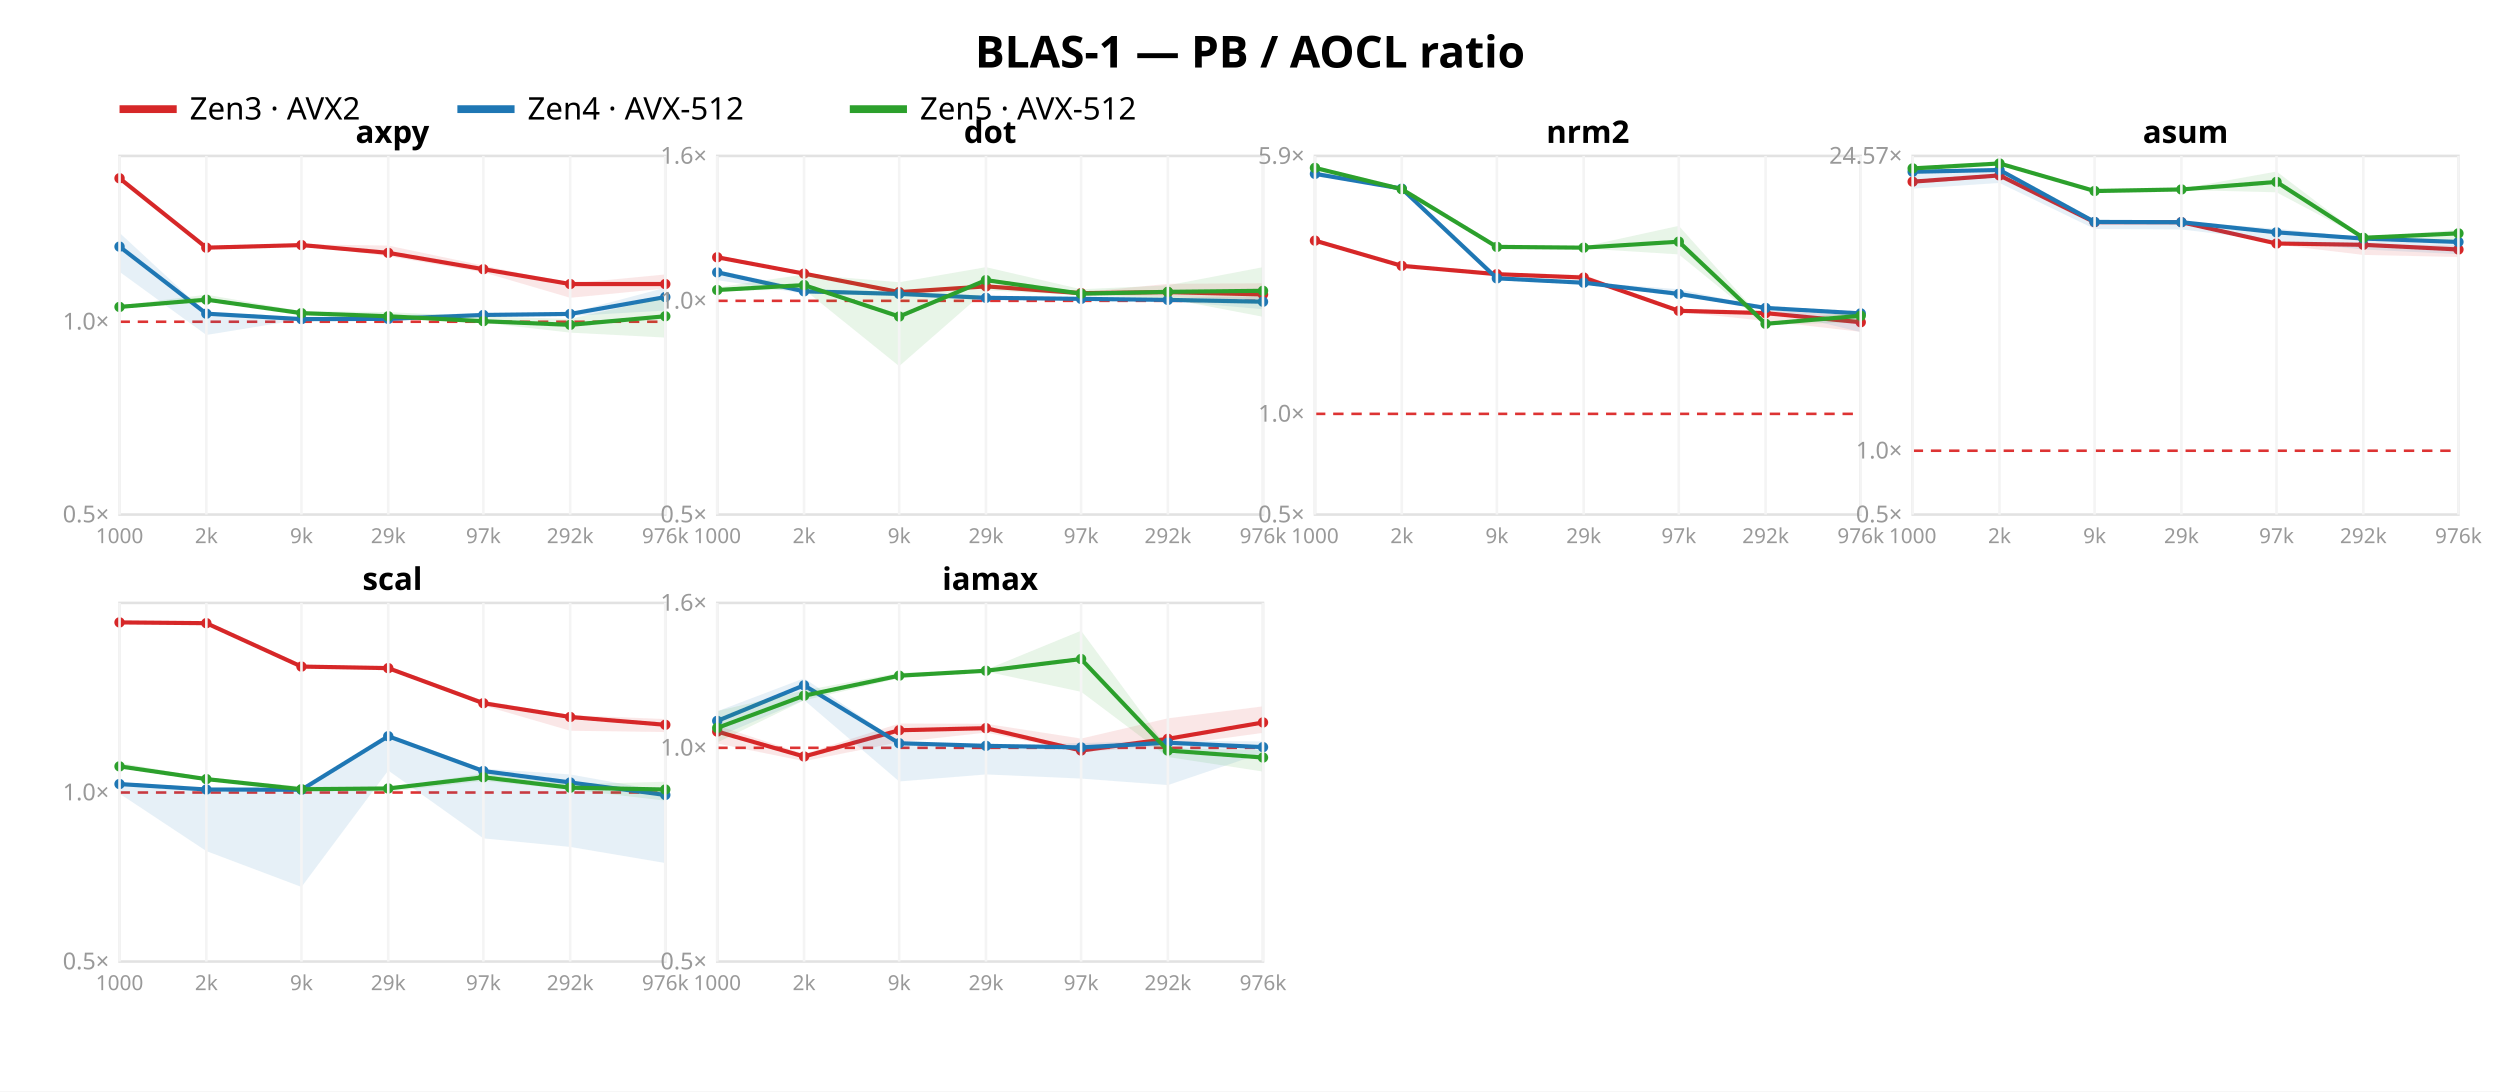
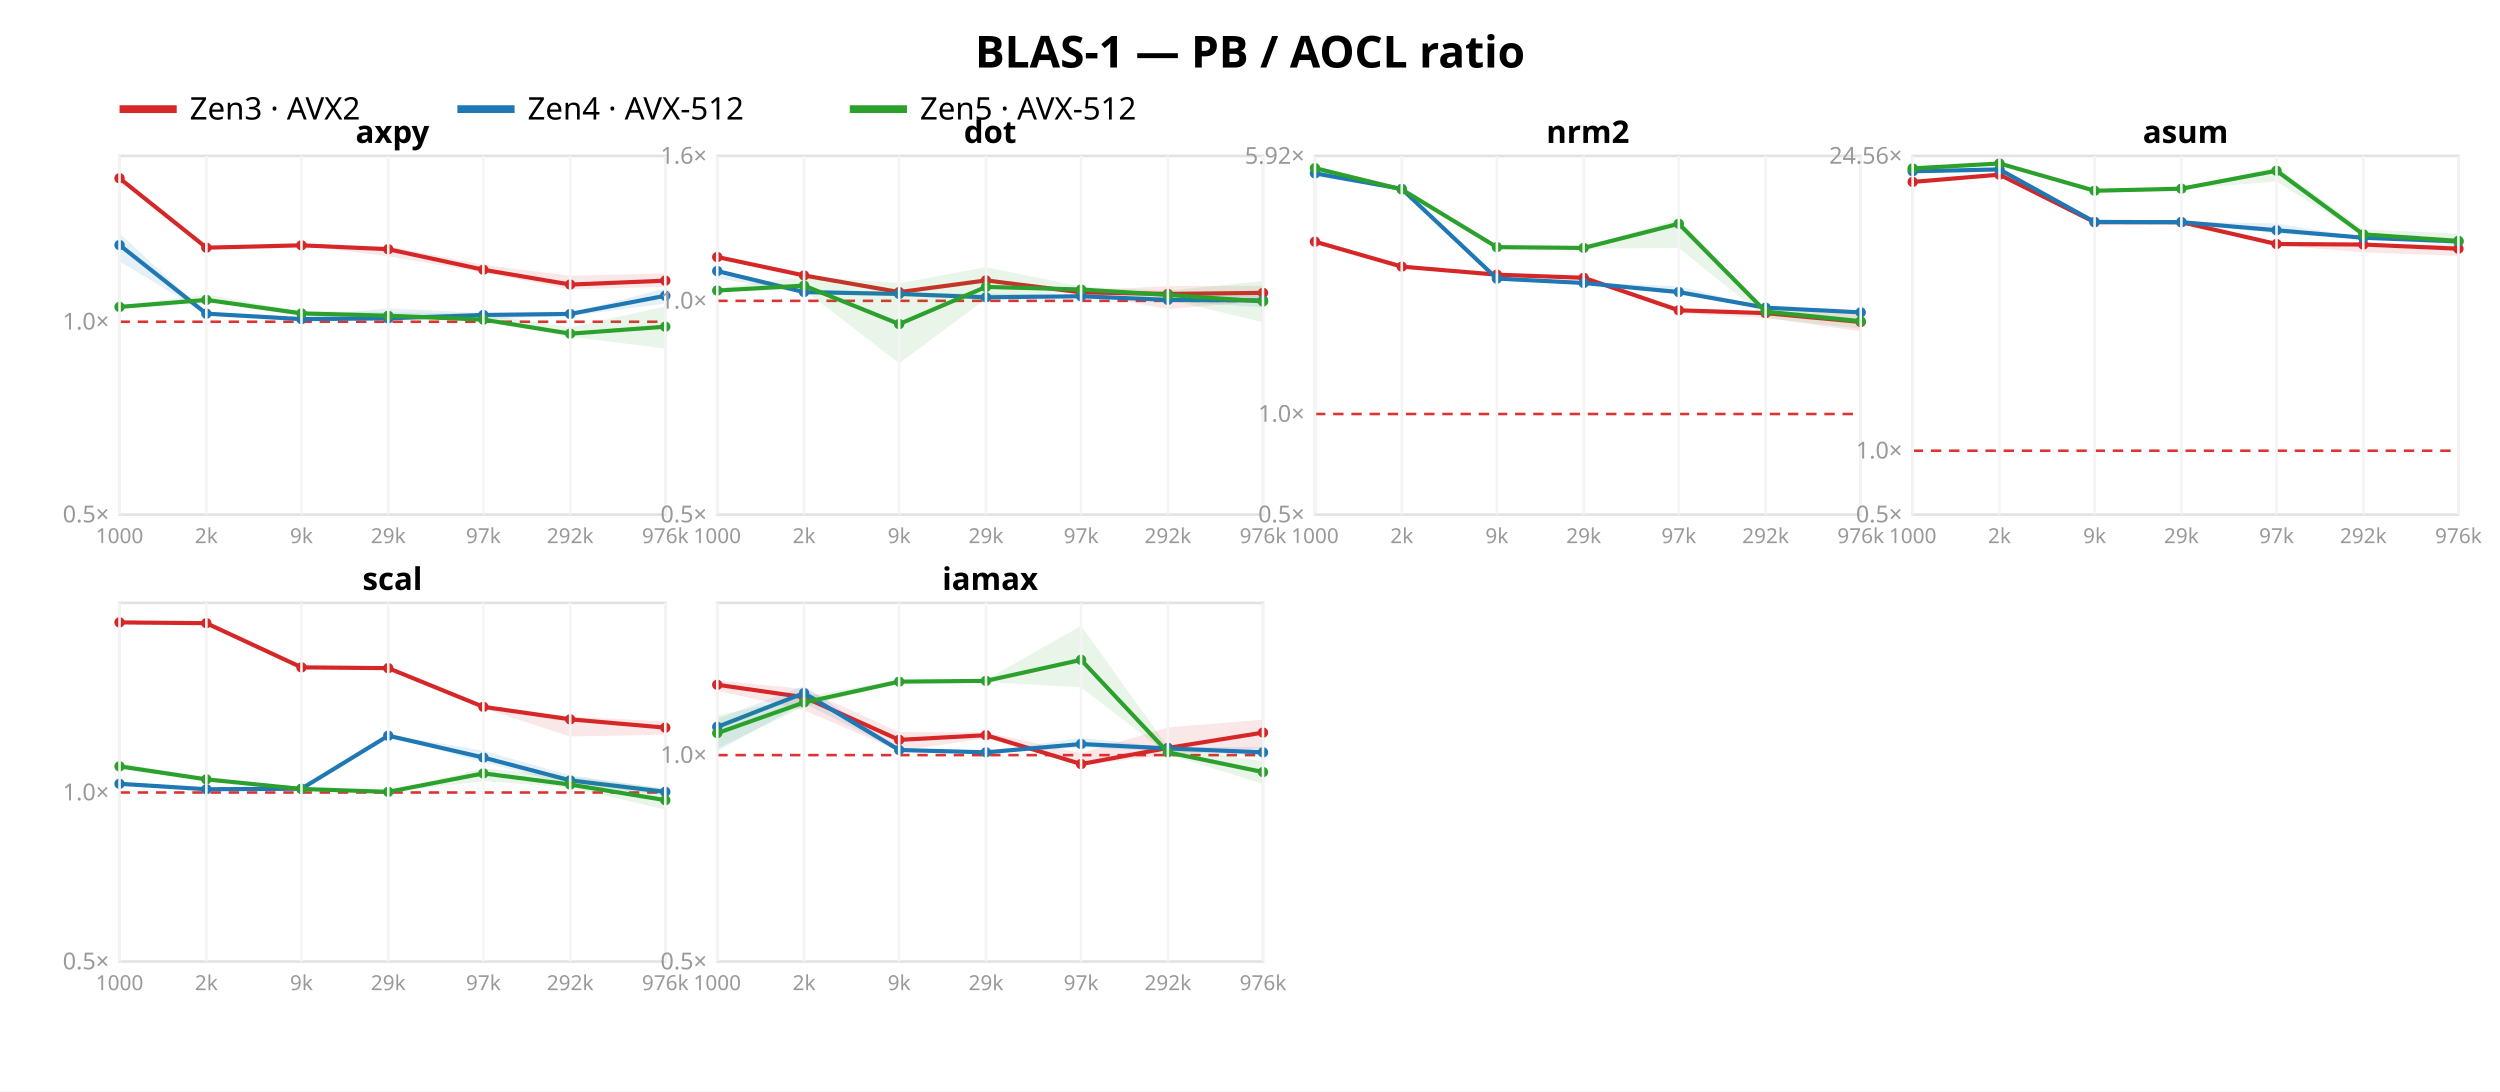
<svg xmlns="http://www.w3.org/2000/svg" width="962" height="420" font-family="sans-serif">
  <rect width="962" height="420" fill="white" />
  <text x="481.0" y="26" text-anchor="middle" font-size="17" font-weight="bold">BLAS-1 — PB / AOCL ratio</text>
  <line x1="46" y1="42" x2="68" y2="42" stroke="#d62728" stroke-width="3" />
  <text x="73" y="46" font-size="12">Zen3 · AVX2</text>
  <line x1="176" y1="42" x2="198" y2="42" stroke="#1f77b4" stroke-width="3" />
  <text x="203" y="46" font-size="12">Zen4 · AVX-512</text>
  <line x1="327" y1="42" x2="349" y2="42" stroke="#2ca02c" stroke-width="3" />
  <text x="354" y="46" font-size="12">Zen5 · AVX-512</text>
  <rect x="46" y="60" width="210" height="138" fill="none" stroke="#e2e2e2" />
-   <line x1="46" y1="123.81" x2="256" y2="123.81" stroke="#d33" stroke-dasharray="4 3" />
+   <line x1="46" y1="123.806" x2="256" y2="123.806" stroke="#d33" stroke-dasharray="4 3" />
  <text x="42" y="201.0" text-anchor="end" font-size="9" fill="#999">0.5×</text>
-   <text x="42" y="126.81" text-anchor="end" font-size="9" fill="#999">1.0×</text>
-   <polygon points="46.0,68.2 79.4,95.1 116.0,94.0 149.4,94.5 186.0,102.2 219.4,109.1 256.0,105.6 256.0,111.0 219.4,114.6 186.0,104.8 149.4,98.6 116.0,94.4 79.4,95.9 46.0,68.9" fill="#d62728" opacity="0.11" />
-   <polyline points="46.0,68.6 79.4,95.3 116.0,94.3 149.4,97.3 186.0,103.6 219.4,109.3 256.0,109.3" fill="none" stroke="#d62728" stroke-width="1.6" />
+   <text x="42" y="126.806" text-anchor="end" font-size="9" fill="#999">1.0×</text>
+   <polygon points="46.0,68.2 79.4,95.2 116.0,94.1 149.4,94.7 186.0,101.9 219.4,106.1 256.0,105.2 256.0,110.4 219.4,111.3 186.0,104.9 149.4,98.6 116.0,94.5 79.4,95.6 46.0,69.0" fill="#d62728" opacity="0.11" />
+   <polyline points="46.0,68.6 79.4,95.3 116.0,94.4 149.4,95.9 186.0,103.8 219.4,109.5 256.0,108.0" fill="none" stroke="#d62728" stroke-width="1.6" />
  <circle cx="46.0" cy="68.6" r="2" fill="#d62728" />
  <circle cx="79.4" cy="95.3" r="2" fill="#d62728" />
-   <circle cx="116.0" cy="94.3" r="2" fill="#d62728" />
-   <circle cx="149.4" cy="97.3" r="2" fill="#d62728" />
-   <circle cx="186.0" cy="103.6" r="2" fill="#d62728" />
-   <circle cx="219.4" cy="109.3" r="2" fill="#d62728" />
-   <circle cx="256.0" cy="109.3" r="2" fill="#d62728" />
-   <polygon points="46.0,89.6 79.4,120.5 116.0,122.0 149.4,121.2 186.0,120.6 219.4,120.4 256.0,110.7 256.0,119.5 219.4,121.6 186.0,121.7 149.4,123.4 116.0,122.9 79.4,128.9 46.0,104.6" fill="#1f77b4" opacity="0.11" />
-   <polyline points="46.0,94.9 79.4,120.7 116.0,122.8 149.4,122.7 186.0,121.2 219.4,120.8 256.0,114.3" fill="none" stroke="#1f77b4" stroke-width="1.6" />
-   <circle cx="46.0" cy="94.9" r="2" fill="#1f77b4" />
+   <circle cx="116.0" cy="94.4" r="2" fill="#d62728" />
+   <circle cx="149.4" cy="95.9" r="2" fill="#d62728" />
+   <circle cx="186.0" cy="103.8" r="2" fill="#d62728" />
+   <circle cx="219.4" cy="109.5" r="2" fill="#d62728" />
+   <circle cx="256.0" cy="108.0" r="2" fill="#d62728" />
+   <polygon points="46.0,89.8 79.4,120.6 116.0,122.0 149.4,118.6 186.0,120.5 219.4,120.4 256.0,111.0 256.0,116.8 219.4,121.6 186.0,122.8 149.4,122.9 116.0,122.8 79.4,120.8 46.0,100.6" fill="#1f77b4" opacity="0.11" />
+   <polyline points="46.0,94.3 79.4,120.7 116.0,122.8 149.4,122.5 186.0,121.2 219.4,120.8 256.0,113.8" fill="none" stroke="#1f77b4" stroke-width="1.6" />
+   <circle cx="46.0" cy="94.3" r="2" fill="#1f77b4" />
  <circle cx="79.4" cy="120.7" r="2" fill="#1f77b4" />
  <circle cx="116.0" cy="122.8" r="2" fill="#1f77b4" />
-   <circle cx="149.4" cy="122.7" r="2" fill="#1f77b4" />
+   <circle cx="149.4" cy="122.5" r="2" fill="#1f77b4" />
  <circle cx="186.0" cy="121.2" r="2" fill="#1f77b4" />
  <circle cx="219.4" cy="120.8" r="2" fill="#1f77b4" />
-   <circle cx="256.0" cy="114.3" r="2" fill="#1f77b4" />
-   <polygon points="46.0,117.5 79.4,113.4 116.0,119.7 149.4,120.1 186.0,121.8 219.4,122.7 256.0,114.5 256.0,129.9 219.4,128.0 186.0,124.2 149.4,122.3 116.0,121.0 79.4,115.8 46.0,118.6" fill="#2ca02c" opacity="0.11" />
-   <polyline points="46.0,118.1 79.4,115.3 116.0,120.5 149.4,121.7 186.0,123.6 219.4,125.0 256.0,121.7" fill="none" stroke="#2ca02c" stroke-width="1.6" />
+   <circle cx="256.0" cy="113.8" r="2" fill="#1f77b4" />
+   <polygon points="46.0,117.6 79.4,113.4 116.0,119.7 149.4,120.1 186.0,120.8 219.4,126.0 256.0,117.9 256.0,134.1 219.4,129.6 186.0,123.5 149.4,122.1 116.0,121.7 79.4,115.9 46.0,118.7" fill="#2ca02c" opacity="0.11" />
+   <polyline points="46.0,118.1 79.4,115.4 116.0,120.6 149.4,121.5 186.0,123.0 219.4,128.4 256.0,125.7" fill="none" stroke="#2ca02c" stroke-width="1.6" />
  <circle cx="46.0" cy="118.1" r="2" fill="#2ca02c" />
-   <circle cx="79.4" cy="115.3" r="2" fill="#2ca02c" />
-   <circle cx="116.0" cy="120.5" r="2" fill="#2ca02c" />
-   <circle cx="149.4" cy="121.7" r="2" fill="#2ca02c" />
-   <circle cx="186.0" cy="123.6" r="2" fill="#2ca02c" />
-   <circle cx="219.4" cy="125.0" r="2" fill="#2ca02c" />
-   <circle cx="256.0" cy="121.7" r="2" fill="#2ca02c" />
+   <circle cx="79.4" cy="115.4" r="2" fill="#2ca02c" />
+   <circle cx="116.0" cy="120.6" r="2" fill="#2ca02c" />
+   <circle cx="149.4" cy="121.5" r="2" fill="#2ca02c" />
+   <circle cx="186.0" cy="123.0" r="2" fill="#2ca02c" />
+   <circle cx="219.4" cy="128.4" r="2" fill="#2ca02c" />
+   <circle cx="256.0" cy="125.7" r="2" fill="#2ca02c" />
  <text x="151.0" y="55" text-anchor="middle" font-size="12" font-weight="bold">axpy</text>
  <line x1="46.0" y1="60" x2="46.0" y2="198" stroke="#f4f4f4" />
  <text x="46.0" y="209" text-anchor="middle" font-size="8" fill="#999">1000</text>
  <line x1="79.4" y1="60" x2="79.4" y2="198" stroke="#f4f4f4" />
  <text x="79.4" y="209" text-anchor="middle" font-size="8" fill="#999">2k</text>
  <line x1="116.0" y1="60" x2="116.0" y2="198" stroke="#f4f4f4" />
  <text x="116.0" y="209" text-anchor="middle" font-size="8" fill="#999">9k</text>
  <line x1="149.4" y1="60" x2="149.4" y2="198" stroke="#f4f4f4" />
  <text x="149.4" y="209" text-anchor="middle" font-size="8" fill="#999">29k</text>
  <line x1="186.0" y1="60" x2="186.0" y2="198" stroke="#f4f4f4" />
  <text x="186.0" y="209" text-anchor="middle" font-size="8" fill="#999">97k</text>
  <line x1="219.4" y1="60" x2="219.4" y2="198" stroke="#f4f4f4" />
  <text x="219.4" y="209" text-anchor="middle" font-size="8" fill="#999">292k</text>
  <line x1="256.0" y1="60" x2="256.0" y2="198" stroke="#f4f4f4" />
  <text x="256.0" y="209" text-anchor="middle" font-size="8" fill="#999">976k</text>
  <rect x="276" y="60" width="210" height="138" fill="none" stroke="#e2e2e2" />
  <line x1="276" y1="115.763" x2="486" y2="115.763" stroke="#d33" stroke-dasharray="4 3" />
  <text x="272" y="201.0" text-anchor="end" font-size="9" fill="#999">0.5×</text>
  <text x="272" y="118.763" text-anchor="end" font-size="9" fill="#999">1.0×</text>
  <text x="272" y="63.0" text-anchor="end" font-size="9" fill="#999">1.6×</text>
-   <polygon points="276.0,98.4 309.4,105.1 346.0,112.3 379.4,109.7 416.0,112.5 449.4,109.2 486.0,109.0 486.0,115.5 449.4,114.3 416.0,113.6 379.4,110.5 346.0,112.5 309.4,105.9 276.0,99.1" fill="#d62728" opacity="0.11" />
-   <polyline points="276.0,99.0 309.4,105.3 346.0,112.4 379.4,110.2 416.0,112.8 449.4,112.4 486.0,113.3" fill="none" stroke="#d62728" stroke-width="1.6" />
-   <circle cx="276.0" cy="99.0" r="2" fill="#d62728" />
-   <circle cx="309.4" cy="105.3" r="2" fill="#d62728" />
+   <polygon points="276.0,98.4 309.4,105.3 346.0,112.3 379.4,107.5 416.0,111.8 449.4,110.1 486.0,110.0 486.0,115.9 449.4,118.9 416.0,112.9 379.4,108.4 346.0,112.5 309.4,106.8 276.0,99.1" fill="#d62728" opacity="0.11" />
+   <polyline points="276.0,98.9 309.4,106.0 346.0,112.4 379.4,107.9 416.0,112.5 449.4,113.1 486.0,112.7" fill="none" stroke="#d62728" stroke-width="1.6" />
+   <circle cx="276.0" cy="98.9" r="2" fill="#d62728" />
+   <circle cx="309.4" cy="106.0" r="2" fill="#d62728" />
  <circle cx="346.0" cy="112.4" r="2" fill="#d62728" />
-   <circle cx="379.4" cy="110.2" r="2" fill="#d62728" />
-   <circle cx="416.0" cy="112.8" r="2" fill="#d62728" />
-   <circle cx="449.4" cy="112.4" r="2" fill="#d62728" />
-   <circle cx="486.0" cy="113.3" r="2" fill="#d62728" />
-   <polygon points="276.0,103.9 309.4,111.0 346.0,112.7 379.4,113.7 416.0,114.5 449.4,114.6 486.0,114.1 486.0,119.0 449.4,115.8 416.0,115.6 379.4,114.9 346.0,113.2 309.4,113.0 276.0,107.8" fill="#1f77b4" opacity="0.11" />
-   <polyline points="276.0,104.8 309.4,112.1 346.0,113.1 379.4,114.6 416.0,115.0 449.4,115.4 486.0,116.1" fill="none" stroke="#1f77b4" stroke-width="1.6" />
-   <circle cx="276.0" cy="104.8" r="2" fill="#1f77b4" />
-   <circle cx="309.4" cy="112.1" r="2" fill="#1f77b4" />
+   <circle cx="379.4" cy="107.9" r="2" fill="#d62728" />
+   <circle cx="416.0" cy="112.5" r="2" fill="#d62728" />
+   <circle cx="449.4" cy="113.1" r="2" fill="#d62728" />
+   <circle cx="486.0" cy="112.7" r="2" fill="#d62728" />
+   <polygon points="276.0,103.7 309.4,111.2 346.0,112.7 379.4,112.9 416.0,113.6 449.4,114.8 486.0,113.5 486.0,118.3 449.4,115.9 416.0,114.4 379.4,114.7 346.0,113.2 309.4,113.0 276.0,107.0" fill="#1f77b4" opacity="0.11" />
+   <polyline points="276.0,104.3 309.4,112.4 346.0,113.1 379.4,114.4 416.0,114.0 449.4,115.4 486.0,115.6" fill="none" stroke="#1f77b4" stroke-width="1.6" />
+   <circle cx="276.0" cy="104.3" r="2" fill="#1f77b4" />
+   <circle cx="309.4" cy="112.4" r="2" fill="#1f77b4" />
  <circle cx="346.0" cy="113.1" r="2" fill="#1f77b4" />
-   <circle cx="379.4" cy="114.6" r="2" fill="#1f77b4" />
-   <circle cx="416.0" cy="115.0" r="2" fill="#1f77b4" />
+   <circle cx="379.4" cy="114.4" r="2" fill="#1f77b4" />
+   <circle cx="416.0" cy="114.0" r="2" fill="#1f77b4" />
  <circle cx="449.4" cy="115.4" r="2" fill="#1f77b4" />
-   <circle cx="486.0" cy="116.1" r="2" fill="#1f77b4" />
-   <polygon points="276.0,110.6 309.4,105.6 346.0,108.6 379.4,102.8 416.0,111.3 449.4,109.8 486.0,102.8 486.0,121.9 449.4,114.9 416.0,113.7 379.4,111.7 346.0,140.9 309.4,111.4 276.0,111.9" fill="#2ca02c" opacity="0.11" />
-   <polyline points="276.0,111.6 309.4,109.7 346.0,121.8 379.4,107.8 416.0,113.0 449.4,112.3 486.0,111.9" fill="none" stroke="#2ca02c" stroke-width="1.6" />
-   <circle cx="276.0" cy="111.6" r="2" fill="#2ca02c" />
-   <circle cx="309.4" cy="109.7" r="2" fill="#2ca02c" />
-   <circle cx="346.0" cy="121.8" r="2" fill="#2ca02c" />
-   <circle cx="379.4" cy="107.8" r="2" fill="#2ca02c" />
-   <circle cx="416.0" cy="113.0" r="2" fill="#2ca02c" />
-   <circle cx="449.4" cy="112.3" r="2" fill="#2ca02c" />
-   <circle cx="486.0" cy="111.9" r="2" fill="#2ca02c" />
+   <circle cx="486.0" cy="115.6" r="2" fill="#1f77b4" />
+   <polygon points="276.0,110.9 309.4,106.3 346.0,109.0 379.4,102.8 416.0,110.3 449.4,111.9 486.0,108.1 486.0,124.0 449.4,115.2 416.0,112.1 379.4,115.0 346.0,139.8 309.4,111.6 276.0,111.9" fill="#2ca02c" opacity="0.11" />
+   <polyline points="276.0,111.8 309.4,109.9 346.0,124.7 379.4,110.4 416.0,111.4 449.4,113.5 486.0,116.0" fill="none" stroke="#2ca02c" stroke-width="1.6" />
+   <circle cx="276.0" cy="111.8" r="2" fill="#2ca02c" />
+   <circle cx="309.4" cy="109.9" r="2" fill="#2ca02c" />
+   <circle cx="346.0" cy="124.7" r="2" fill="#2ca02c" />
+   <circle cx="379.4" cy="110.4" r="2" fill="#2ca02c" />
+   <circle cx="416.0" cy="111.4" r="2" fill="#2ca02c" />
+   <circle cx="449.4" cy="113.5" r="2" fill="#2ca02c" />
+   <circle cx="486.0" cy="116.0" r="2" fill="#2ca02c" />
  <text x="381.0" y="55" text-anchor="middle" font-size="12" font-weight="bold">dot</text>
  <line x1="276.0" y1="60" x2="276.0" y2="198" stroke="#f4f4f4" />
  <text x="276.0" y="209" text-anchor="middle" font-size="8" fill="#999">1000</text>
  <line x1="309.4" y1="60" x2="309.4" y2="198" stroke="#f4f4f4" />
  <text x="309.4" y="209" text-anchor="middle" font-size="8" fill="#999">2k</text>
  <line x1="346.0" y1="60" x2="346.0" y2="198" stroke="#f4f4f4" />
  <text x="346.0" y="209" text-anchor="middle" font-size="8" fill="#999">9k</text>
  <line x1="379.4" y1="60" x2="379.4" y2="198" stroke="#f4f4f4" />
  <text x="379.4" y="209" text-anchor="middle" font-size="8" fill="#999">29k</text>
  <line x1="416.0" y1="60" x2="416.0" y2="198" stroke="#f4f4f4" />
  <text x="416.0" y="209" text-anchor="middle" font-size="8" fill="#999">97k</text>
  <line x1="449.4" y1="60" x2="449.4" y2="198" stroke="#f4f4f4" />
  <text x="449.4" y="209" text-anchor="middle" font-size="8" fill="#999">292k</text>
  <line x1="486.0" y1="60" x2="486.0" y2="198" stroke="#f4f4f4" />
  <text x="486.0" y="209" text-anchor="middle" font-size="8" fill="#999">976k</text>
  <rect x="506" y="60" width="210" height="138" fill="none" stroke="#e2e2e2" />
-   <line x1="506" y1="159.255" x2="716" y2="159.255" stroke="#d33" stroke-dasharray="4 3" />
+   <line x1="506" y1="159.308" x2="716" y2="159.308" stroke="#d33" stroke-dasharray="4 3" />
  <text x="502" y="201.0" text-anchor="end" font-size="9" fill="#999">0.5×</text>
-   <text x="502" y="162.255" text-anchor="end" font-size="9" fill="#999">1.0×</text>
-   <text x="502" y="63.04" text-anchor="end" font-size="9" fill="#999">5.9×</text>
-   <polygon points="506.0,91.8 539.4,102.2 576.0,105.4 609.4,105.7 646.0,119.2 679.4,119.5 716.0,121.3 716.0,127.7 679.4,123.5 646.0,120.0 609.4,107.0 576.0,105.7 539.4,102.4 506.0,92.8" fill="#d62728" opacity="0.11" />
-   <polyline points="506.0,92.6 539.4,102.3 576.0,105.5 609.4,106.8 646.0,119.6 679.4,120.5 716.0,124.0" fill="none" stroke="#d62728" stroke-width="1.6" />
-   <circle cx="506.0" cy="92.6" r="2" fill="#d62728" />
-   <circle cx="539.4" cy="102.3" r="2" fill="#d62728" />
-   <circle cx="576.0" cy="105.5" r="2" fill="#d62728" />
-   <circle cx="609.4" cy="106.8" r="2" fill="#d62728" />
-   <circle cx="646.0" cy="119.6" r="2" fill="#d62728" />
+   <text x="502" y="162.308" text-anchor="end" font-size="9" fill="#999">1.0×</text>
+   <text x="502" y="63.04" text-anchor="end" font-size="9" fill="#999">5.92×</text>
+   <polygon points="506.0,92.0 539.4,102.4 576.0,105.6 609.4,105.7 646.0,119.0 679.4,119.5 716.0,121.0 716.0,127.5 679.4,122.3 646.0,120.5 609.4,107.2 576.0,105.8 539.4,102.7 506.0,93.2" fill="#d62728" opacity="0.11" />
+   <polyline points="506.0,93.0 539.4,102.6 576.0,105.7 609.4,106.9 646.0,119.4 679.4,120.5 716.0,123.9" fill="none" stroke="#d62728" stroke-width="1.6" />
+   <circle cx="506.0" cy="93.0" r="2" fill="#d62728" />
+   <circle cx="539.4" cy="102.6" r="2" fill="#d62728" />
+   <circle cx="576.0" cy="105.7" r="2" fill="#d62728" />
+   <circle cx="609.4" cy="106.9" r="2" fill="#d62728" />
+   <circle cx="646.0" cy="119.4" r="2" fill="#d62728" />
  <circle cx="679.4" cy="120.5" r="2" fill="#d62728" />
-   <circle cx="716.0" cy="124.0" r="2" fill="#d62728" />
-   <polygon points="506.0,65.9 539.4,72.0 576.0,106.9 609.4,108.5 646.0,111.3 679.4,118.3 716.0,120.0 716.0,127.8 679.4,119.0 646.0,114.1 609.4,108.9 576.0,107.2 539.4,73.1 506.0,67.8" fill="#1f77b4" opacity="0.11" />
-   <polyline points="506.0,66.9 539.4,72.6 576.0,107.1 609.4,108.8 646.0,113.1 679.4,118.5 716.0,120.6" fill="none" stroke="#1f77b4" stroke-width="1.6" />
-   <circle cx="506.0" cy="66.9" r="2" fill="#1f77b4" />
-   <circle cx="539.4" cy="72.6" r="2" fill="#1f77b4" />
-   <circle cx="576.0" cy="107.1" r="2" fill="#1f77b4" />
-   <circle cx="609.4" cy="108.8" r="2" fill="#1f77b4" />
-   <circle cx="646.0" cy="113.1" r="2" fill="#1f77b4" />
-   <circle cx="679.4" cy="118.5" r="2" fill="#1f77b4" />
-   <circle cx="716.0" cy="120.6" r="2" fill="#1f77b4" />
-   <polygon points="506.0,64.3 539.4,72.6 576.0,94.5 609.4,94.9 646.0,86.9 679.4,124.1 716.0,119.6 716.0,123.9 679.4,125.1 646.0,97.9 609.4,95.6 576.0,95.6 539.4,73.0 506.0,65.5" fill="#2ca02c" opacity="0.11" />
-   <polyline points="506.0,64.6 539.4,72.8 576.0,95.0 609.4,95.3 646.0,93.0 679.4,124.6 716.0,121.5" fill="none" stroke="#2ca02c" stroke-width="1.6" />
-   <circle cx="506.0" cy="64.6" r="2" fill="#2ca02c" />
-   <circle cx="539.4" cy="72.8" r="2" fill="#2ca02c" />
-   <circle cx="576.0" cy="95.0" r="2" fill="#2ca02c" />
-   <circle cx="609.4" cy="95.3" r="2" fill="#2ca02c" />
-   <circle cx="646.0" cy="93.0" r="2" fill="#2ca02c" />
-   <circle cx="679.4" cy="124.6" r="2" fill="#2ca02c" />
-   <circle cx="716.0" cy="121.5" r="2" fill="#2ca02c" />
+   <circle cx="716.0" cy="123.9" r="2" fill="#d62728" />
+   <polygon points="506.0,65.3 539.4,72.1 576.0,106.9 609.4,108.6 646.0,110.2 679.4,118.2 716.0,119.8 716.0,121.0 679.4,118.8 646.0,113.4 609.4,109.0 576.0,107.3 539.4,73.1 506.0,67.8" fill="#1f77b4" opacity="0.11" />
+   <polyline points="506.0,66.7 539.4,72.7 576.0,107.2 609.4,108.9 646.0,112.4 679.4,118.4 716.0,120.2" fill="none" stroke="#1f77b4" stroke-width="1.6" />
+   <circle cx="506.0" cy="66.7" r="2" fill="#1f77b4" />
+   <circle cx="539.4" cy="72.7" r="2" fill="#1f77b4" />
+   <circle cx="576.0" cy="107.2" r="2" fill="#1f77b4" />
+   <circle cx="609.4" cy="108.9" r="2" fill="#1f77b4" />
+   <circle cx="646.0" cy="112.4" r="2" fill="#1f77b4" />
+   <circle cx="679.4" cy="118.4" r="2" fill="#1f77b4" />
+   <circle cx="716.0" cy="120.2" r="2" fill="#1f77b4" />
+   <polygon points="506.0,64.3 539.4,72.7 576.0,94.6 609.4,95.1 646.0,84.2 679.4,119.1 716.0,120.6 716.0,126.5 679.4,122.4 646.0,95.4 609.4,95.7 576.0,95.7 539.4,73.2 506.0,65.5" fill="#2ca02c" opacity="0.11" />
+   <polyline points="506.0,64.7 539.4,72.9 576.0,95.1 609.4,95.4 646.0,86.1 679.4,119.9 716.0,123.6" fill="none" stroke="#2ca02c" stroke-width="1.6" />
+   <circle cx="506.0" cy="64.7" r="2" fill="#2ca02c" />
+   <circle cx="539.4" cy="72.9" r="2" fill="#2ca02c" />
+   <circle cx="576.0" cy="95.1" r="2" fill="#2ca02c" />
+   <circle cx="609.4" cy="95.4" r="2" fill="#2ca02c" />
+   <circle cx="646.0" cy="86.1" r="2" fill="#2ca02c" />
+   <circle cx="679.4" cy="119.9" r="2" fill="#2ca02c" />
+   <circle cx="716.0" cy="123.6" r="2" fill="#2ca02c" />
  <text x="611.0" y="55" text-anchor="middle" font-size="12" font-weight="bold">nrm2</text>
  <line x1="506.0" y1="60" x2="506.0" y2="198" stroke="#f4f4f4" />
  <text x="506.0" y="209" text-anchor="middle" font-size="8" fill="#999">1000</text>
  <line x1="539.4" y1="60" x2="539.4" y2="198" stroke="#f4f4f4" />
  <text x="539.4" y="209" text-anchor="middle" font-size="8" fill="#999">2k</text>
  <line x1="576.0" y1="60" x2="576.0" y2="198" stroke="#f4f4f4" />
  <text x="576.0" y="209" text-anchor="middle" font-size="8" fill="#999">9k</text>
  <line x1="609.4" y1="60" x2="609.4" y2="198" stroke="#f4f4f4" />
  <text x="609.4" y="209" text-anchor="middle" font-size="8" fill="#999">29k</text>
  <line x1="646.0" y1="60" x2="646.0" y2="198" stroke="#f4f4f4" />
  <text x="646.0" y="209" text-anchor="middle" font-size="8" fill="#999">97k</text>
  <line x1="679.4" y1="60" x2="679.4" y2="198" stroke="#f4f4f4" />
  <text x="679.4" y="209" text-anchor="middle" font-size="8" fill="#999">292k</text>
  <line x1="716.0" y1="60" x2="716.0" y2="198" stroke="#f4f4f4" />
  <text x="716.0" y="209" text-anchor="middle" font-size="8" fill="#999">976k</text>
  <rect x="736" y="60" width="210" height="138" fill="none" stroke="#e2e2e2" />
-   <line x1="736" y1="173.44" x2="946" y2="173.44" stroke="#d33" stroke-dasharray="4 3" />
+   <line x1="736" y1="173.438" x2="946" y2="173.438" stroke="#d33" stroke-dasharray="4 3" />
  <text x="732" y="201.0" text-anchor="end" font-size="9" fill="#999">0.5×</text>
-   <text x="732" y="176.44" text-anchor="end" font-size="9" fill="#999">1.0×</text>
-   <text x="732" y="63.001" text-anchor="end" font-size="9" fill="#999">24.57×</text>
-   <polygon points="736.0,69.5 769.4,67.1 806.0,85.3 839.4,85.3 876.0,93.2 909.4,93.9 946.0,94.5 946.0,98.9 909.4,98.1 876.0,94.1 839.4,85.6 806.0,85.5 769.4,67.9 736.0,70.2" fill="#d62728" opacity="0.11" />
-   <polyline points="736.0,69.9 769.4,67.5 806.0,85.5 839.4,85.5 876.0,93.7 909.4,94.2 946.0,96.0" fill="none" stroke="#d62728" stroke-width="1.6" />
-   <circle cx="736.0" cy="69.9" r="2" fill="#d62728" />
-   <circle cx="769.4" cy="67.5" r="2" fill="#d62728" />
+   <text x="732" y="176.438" text-anchor="end" font-size="9" fill="#999">1.0×</text>
+   <text x="732" y="63.002" text-anchor="end" font-size="9" fill="#999">24.56×</text>
+   <polygon points="736.0,69.6 769.4,67.0 806.0,85.3 839.4,85.3 876.0,93.4 909.4,93.7 946.0,94.4 946.0,98.5 909.4,97.1 876.0,94.4 839.4,85.6 806.0,85.6 769.4,67.6 736.0,70.2" fill="#d62728" opacity="0.11" />
+   <polyline points="736.0,70.0 769.4,67.2 806.0,85.5 839.4,85.5 876.0,93.9 909.4,94.1 946.0,95.7" fill="none" stroke="#d62728" stroke-width="1.6" />
+   <circle cx="736.0" cy="70.0" r="2" fill="#d62728" />
+   <circle cx="769.4" cy="67.2" r="2" fill="#d62728" />
  <circle cx="806.0" cy="85.5" r="2" fill="#d62728" />
  <circle cx="839.4" cy="85.5" r="2" fill="#d62728" />
-   <circle cx="876.0" cy="93.7" r="2" fill="#d62728" />
-   <circle cx="909.4" cy="94.2" r="2" fill="#d62728" />
-   <circle cx="946.0" cy="96.0" r="2" fill="#d62728" />
-   <polygon points="736.0,65.6 769.4,64.9 806.0,85.2 839.4,85.2 876.0,88.0 909.4,91.4 946.0,92.7 946.0,97.8 909.4,96.0 876.0,92.7 839.4,88.3 806.0,88.1 769.4,70.4 736.0,72.6" fill="#1f77b4" opacity="0.11" />
-   <polyline points="736.0,66.1 769.4,65.4 806.0,85.4 839.4,85.5 876.0,89.4 909.4,91.8 946.0,93.1" fill="none" stroke="#1f77b4" stroke-width="1.6" />
-   <circle cx="736.0" cy="66.1" r="2" fill="#1f77b4" />
-   <circle cx="769.4" cy="65.4" r="2" fill="#1f77b4" />
+   <circle cx="876.0" cy="93.9" r="2" fill="#d62728" />
+   <circle cx="909.4" cy="94.1" r="2" fill="#d62728" />
+   <circle cx="946.0" cy="95.7" r="2" fill="#d62728" />
+   <polygon points="736.0,65.6 769.4,64.9 806.0,85.2 839.4,85.2 876.0,86.0 909.4,91.4 946.0,92.6 946.0,93.5 909.4,91.8 876.0,89.9 839.4,85.6 806.0,85.4 769.4,65.6 736.0,66.2" fill="#1f77b4" opacity="0.11" />
+   <polyline points="736.0,65.9 769.4,65.2 806.0,85.4 839.4,85.5 876.0,88.6 909.4,91.5 946.0,92.9" fill="none" stroke="#1f77b4" stroke-width="1.6" />
+   <circle cx="736.0" cy="65.9" r="2" fill="#1f77b4" />
+   <circle cx="769.4" cy="65.2" r="2" fill="#1f77b4" />
  <circle cx="806.0" cy="85.4" r="2" fill="#1f77b4" />
  <circle cx="839.4" cy="85.5" r="2" fill="#1f77b4" />
-   <circle cx="876.0" cy="89.4" r="2" fill="#1f77b4" />
-   <circle cx="909.4" cy="91.8" r="2" fill="#1f77b4" />
-   <circle cx="946.0" cy="93.1" r="2" fill="#1f77b4" />
-   <polygon points="736.0,64.4 769.4,62.7 806.0,73.1 839.4,72.6 876.0,66.0 909.4,91.3 946.0,88.4 946.0,92.6 909.4,91.7 876.0,74.0 839.4,73.1 806.0,74.1 769.4,63.0 736.0,65.0" fill="#2ca02c" opacity="0.11" />
-   <polyline points="736.0,64.8 769.4,62.9 806.0,73.5 839.4,72.9 876.0,70.0 909.4,91.5 946.0,89.8" fill="none" stroke="#2ca02c" stroke-width="1.6" />
+   <circle cx="876.0" cy="88.6" r="2" fill="#1f77b4" />
+   <circle cx="909.4" cy="91.5" r="2" fill="#1f77b4" />
+   <circle cx="946.0" cy="92.9" r="2" fill="#1f77b4" />
+   <polygon points="736.0,64.5 769.4,62.7 806.0,73.0 839.4,72.4 876.0,64.2 909.4,88.3 946.0,89.9 946.0,94.9 909.4,90.6 876.0,69.8 839.4,72.8 806.0,74.0 769.4,63.1 736.0,65.0" fill="#2ca02c" opacity="0.11" />
+   <polyline points="736.0,64.8 769.4,62.9 806.0,73.4 839.4,72.6 876.0,65.7 909.4,90.2 946.0,92.7" fill="none" stroke="#2ca02c" stroke-width="1.6" />
  <circle cx="736.0" cy="64.8" r="2" fill="#2ca02c" />
  <circle cx="769.4" cy="62.9" r="2" fill="#2ca02c" />
-   <circle cx="806.0" cy="73.5" r="2" fill="#2ca02c" />
-   <circle cx="839.4" cy="72.9" r="2" fill="#2ca02c" />
-   <circle cx="876.0" cy="70.0" r="2" fill="#2ca02c" />
-   <circle cx="909.4" cy="91.5" r="2" fill="#2ca02c" />
-   <circle cx="946.0" cy="89.8" r="2" fill="#2ca02c" />
+   <circle cx="806.0" cy="73.4" r="2" fill="#2ca02c" />
+   <circle cx="839.4" cy="72.6" r="2" fill="#2ca02c" />
+   <circle cx="876.0" cy="65.7" r="2" fill="#2ca02c" />
+   <circle cx="909.4" cy="90.2" r="2" fill="#2ca02c" />
+   <circle cx="946.0" cy="92.7" r="2" fill="#2ca02c" />
  <text x="841.0" y="55" text-anchor="middle" font-size="12" font-weight="bold">asum</text>
  <line x1="736.0" y1="60" x2="736.0" y2="198" stroke="#f4f4f4" />
  <text x="736.0" y="209" text-anchor="middle" font-size="8" fill="#999">1000</text>
  <line x1="769.4" y1="60" x2="769.4" y2="198" stroke="#f4f4f4" />
  <text x="769.4" y="209" text-anchor="middle" font-size="8" fill="#999">2k</text>
  <line x1="806.0" y1="60" x2="806.0" y2="198" stroke="#f4f4f4" />
  <text x="806.0" y="209" text-anchor="middle" font-size="8" fill="#999">9k</text>
  <line x1="839.4" y1="60" x2="839.4" y2="198" stroke="#f4f4f4" />
  <text x="839.4" y="209" text-anchor="middle" font-size="8" fill="#999">29k</text>
  <line x1="876.0" y1="60" x2="876.0" y2="198" stroke="#f4f4f4" />
  <text x="876.0" y="209" text-anchor="middle" font-size="8" fill="#999">97k</text>
  <line x1="909.4" y1="60" x2="909.4" y2="198" stroke="#f4f4f4" />
  <text x="909.4" y="209" text-anchor="middle" font-size="8" fill="#999">292k</text>
  <line x1="946.0" y1="60" x2="946.0" y2="198" stroke="#f4f4f4" />
  <text x="946.0" y="209" text-anchor="middle" font-size="8" fill="#999">976k</text>
  <rect x="46" y="232" width="210" height="138" fill="none" stroke="#e2e2e2" />
-   <line x1="46" y1="304.963" x2="256" y2="304.963" stroke="#d33" stroke-dasharray="4 3" />
+   <line x1="46" y1="304.959" x2="256" y2="304.959" stroke="#d33" stroke-dasharray="4 3" />
  <text x="42" y="373.0" text-anchor="end" font-size="9" fill="#999">0.5×</text>
-   <text x="42" y="307.963" text-anchor="end" font-size="9" fill="#999">1.0×</text>
-   <polygon points="46.0,239.2 79.4,239.5 116.0,256.1 149.4,256.6 186.0,269.6 219.4,275.2 256.0,276.7 256.0,281.7 219.4,281.2 186.0,271.5 149.4,257.4 116.0,256.7 79.4,240.0 46.0,239.7" fill="#d62728" opacity="0.11" />
-   <polyline points="46.0,239.5 79.4,239.8 116.0,256.5 149.4,257.1 186.0,270.6 219.4,275.9 256.0,278.9" fill="none" stroke="#d62728" stroke-width="1.6" />
+   <text x="42" y="307.959" text-anchor="end" font-size="9" fill="#999">1.0×</text>
+   <polygon points="46.0,239.2 79.4,239.5 116.0,256.3 149.4,256.7 186.0,271.3 219.4,275.7 256.0,277.6 256.0,282.7 219.4,283.4 186.0,272.6 149.4,257.3 116.0,257.0 79.4,240.0 46.0,239.7" fill="#d62728" opacity="0.11" />
+   <polyline points="46.0,239.5 79.4,239.8 116.0,256.8 149.4,257.1 186.0,272.0 219.4,276.8 256.0,280.0" fill="none" stroke="#d62728" stroke-width="1.6" />
  <circle cx="46.0" cy="239.5" r="2" fill="#d62728" />
  <circle cx="79.4" cy="239.8" r="2" fill="#d62728" />
-   <circle cx="116.0" cy="256.5" r="2" fill="#d62728" />
+   <circle cx="116.0" cy="256.8" r="2" fill="#d62728" />
  <circle cx="149.4" cy="257.1" r="2" fill="#d62728" />
-   <circle cx="186.0" cy="270.6" r="2" fill="#d62728" />
-   <circle cx="219.4" cy="275.9" r="2" fill="#d62728" />
-   <circle cx="256.0" cy="278.9" r="2" fill="#d62728" />
-   <polygon points="46.0,301.1 79.4,303.4 116.0,303.7 149.4,282.9 186.0,295.8 219.4,298.0 256.0,304.6 256.0,332.1 219.4,325.9 186.0,322.6 149.4,296.5 116.0,341.3 79.4,327.5 46.0,305.4" fill="#1f77b4" opacity="0.11" />
-   <polyline points="46.0,301.7 79.4,303.8 116.0,303.9 149.4,283.3 186.0,296.7 219.4,301.1 256.0,305.9" fill="none" stroke="#1f77b4" stroke-width="1.6" />
-   <circle cx="46.0" cy="301.7" r="2" fill="#1f77b4" />
-   <circle cx="79.4" cy="303.8" r="2" fill="#1f77b4" />
-   <circle cx="116.0" cy="303.9" r="2" fill="#1f77b4" />
-   <circle cx="149.4" cy="283.3" r="2" fill="#1f77b4" />
-   <circle cx="186.0" cy="296.7" r="2" fill="#1f77b4" />
-   <circle cx="219.4" cy="301.1" r="2" fill="#1f77b4" />
-   <circle cx="256.0" cy="305.9" r="2" fill="#1f77b4" />
-   <polygon points="46.0,293.5 79.4,299.3 116.0,302.6 149.4,303.2 186.0,297.6 219.4,301.8 256.0,300.8 256.0,308.1 219.4,303.8 186.0,300.5 149.4,304.7 116.0,304.3 79.4,300.5 46.0,295.5" fill="#2ca02c" opacity="0.11" />
-   <polyline points="46.0,294.9 79.4,299.8 116.0,303.7 149.4,303.4 186.0,299.1 219.4,303.1 256.0,303.8" fill="none" stroke="#2ca02c" stroke-width="1.6" />
+   <circle cx="186.0" cy="272.0" r="2" fill="#d62728" />
+   <circle cx="219.4" cy="276.8" r="2" fill="#d62728" />
+   <circle cx="256.0" cy="280.0" r="2" fill="#d62728" />
+   <polygon points="46.0,300.9 79.4,303.3 116.0,303.4 149.4,282.6 186.0,288.9 219.4,298.3 256.0,303.6 256.0,305.9 219.4,302.0 186.0,293.4 149.4,283.3 116.0,303.6 79.4,303.8 46.0,301.8" fill="#1f77b4" opacity="0.11" />
+   <polyline points="46.0,301.6 79.4,303.7 116.0,303.5 149.4,283.1 186.0,291.5 219.4,300.3 256.0,304.7" fill="none" stroke="#1f77b4" stroke-width="1.6" />
+   <circle cx="46.0" cy="301.6" r="2" fill="#1f77b4" />
+   <circle cx="79.4" cy="303.7" r="2" fill="#1f77b4" />
+   <circle cx="116.0" cy="303.5" r="2" fill="#1f77b4" />
+   <circle cx="149.4" cy="283.1" r="2" fill="#1f77b4" />
+   <circle cx="186.0" cy="291.5" r="2" fill="#1f77b4" />
+   <circle cx="219.4" cy="300.3" r="2" fill="#1f77b4" />
+   <circle cx="256.0" cy="304.7" r="2" fill="#1f77b4" />
+   <polygon points="46.0,293.5 79.4,299.4 116.0,303.2 149.4,304.5 186.0,295.7 219.4,298.8 256.0,303.4 256.0,311.5 219.4,303.0 186.0,300.6 149.4,304.8 116.0,304.1 79.4,300.5 46.0,295.5" fill="#2ca02c" opacity="0.11" />
+   <polyline points="46.0,294.9 79.4,299.9 116.0,303.6 149.4,304.7 186.0,297.6 219.4,301.9 256.0,307.9" fill="none" stroke="#2ca02c" stroke-width="1.6" />
  <circle cx="46.0" cy="294.9" r="2" fill="#2ca02c" />
-   <circle cx="79.4" cy="299.8" r="2" fill="#2ca02c" />
-   <circle cx="116.0" cy="303.7" r="2" fill="#2ca02c" />
-   <circle cx="149.4" cy="303.4" r="2" fill="#2ca02c" />
-   <circle cx="186.0" cy="299.1" r="2" fill="#2ca02c" />
-   <circle cx="219.4" cy="303.1" r="2" fill="#2ca02c" />
-   <circle cx="256.0" cy="303.8" r="2" fill="#2ca02c" />
+   <circle cx="79.4" cy="299.9" r="2" fill="#2ca02c" />
+   <circle cx="116.0" cy="303.6" r="2" fill="#2ca02c" />
+   <circle cx="149.4" cy="304.7" r="2" fill="#2ca02c" />
+   <circle cx="186.0" cy="297.6" r="2" fill="#2ca02c" />
+   <circle cx="219.4" cy="301.9" r="2" fill="#2ca02c" />
+   <circle cx="256.0" cy="307.9" r="2" fill="#2ca02c" />
  <text x="151.0" y="227" text-anchor="middle" font-size="12" font-weight="bold">scal</text>
  <line x1="46.0" y1="232" x2="46.0" y2="370" stroke="#f4f4f4" />
  <text x="46.0" y="381" text-anchor="middle" font-size="8" fill="#999">1000</text>
  <line x1="79.4" y1="232" x2="79.4" y2="370" stroke="#f4f4f4" />
  <text x="79.4" y="381" text-anchor="middle" font-size="8" fill="#999">2k</text>
  <line x1="116.0" y1="232" x2="116.0" y2="370" stroke="#f4f4f4" />
  <text x="116.0" y="381" text-anchor="middle" font-size="8" fill="#999">9k</text>
  <line x1="149.4" y1="232" x2="149.4" y2="370" stroke="#f4f4f4" />
  <text x="149.4" y="381" text-anchor="middle" font-size="8" fill="#999">29k</text>
  <line x1="186.0" y1="232" x2="186.0" y2="370" stroke="#f4f4f4" />
  <text x="186.0" y="381" text-anchor="middle" font-size="8" fill="#999">97k</text>
  <line x1="219.4" y1="232" x2="219.4" y2="370" stroke="#f4f4f4" />
  <text x="219.4" y="381" text-anchor="middle" font-size="8" fill="#999">292k</text>
  <line x1="256.0" y1="232" x2="256.0" y2="370" stroke="#f4f4f4" />
  <text x="256.0" y="381" text-anchor="middle" font-size="8" fill="#999">976k</text>
  <rect x="276" y="232" width="210" height="138" fill="none" stroke="#e2e2e2" />
-   <line x1="276" y1="287.763" x2="486" y2="287.763" stroke="#d33" stroke-dasharray="4 3" />
+   <line x1="276" y1="290.569" x2="486" y2="290.569" stroke="#d33" stroke-dasharray="4 3" />
  <text x="272" y="373.0" text-anchor="end" font-size="9" fill="#999">0.5×</text>
-   <text x="272" y="290.763" text-anchor="end" font-size="9" fill="#999">1.0×</text>
-   <text x="272" y="235.0" text-anchor="end" font-size="9" fill="#999">1.6×</text>
-   <polygon points="276.0,279.2 309.4,290.1 346.0,278.4 379.4,278.5 416.0,284.2 449.4,276.4 486.0,271.8 486.0,282.0 449.4,287.0 416.0,289.4 379.4,281.9 346.0,285.6 309.4,292.9 276.0,286.1" fill="#d62728" opacity="0.11" />
-   <polyline points="276.0,281.5 309.4,291.1 346.0,281.0 379.4,280.2 416.0,288.8 449.4,284.3 486.0,278.0" fill="none" stroke="#d62728" stroke-width="1.6" />
-   <circle cx="276.0" cy="281.5" r="2" fill="#d62728" />
-   <circle cx="309.4" cy="291.1" r="2" fill="#d62728" />
-   <circle cx="346.0" cy="281.0" r="2" fill="#d62728" />
-   <circle cx="379.4" cy="280.2" r="2" fill="#d62728" />
-   <circle cx="416.0" cy="288.8" r="2" fill="#d62728" />
-   <circle cx="449.4" cy="284.3" r="2" fill="#d62728" />
-   <circle cx="486.0" cy="278.0" r="2" fill="#d62728" />
-   <polygon points="276.0,273.7 309.4,261.0 346.0,285.5 379.4,286.7 416.0,285.9 449.4,285.0 486.0,285.3 486.0,289.7 449.4,302.1 416.0,299.6 379.4,298.0 346.0,300.7 309.4,269.4 276.0,283.6" fill="#1f77b4" opacity="0.11" />
-   <polyline points="276.0,277.4 309.4,263.7 346.0,286.0 379.4,287.0 416.0,287.6 449.4,285.8 486.0,287.5" fill="none" stroke="#1f77b4" stroke-width="1.6" />
-   <circle cx="276.0" cy="277.4" r="2" fill="#1f77b4" />
-   <circle cx="309.4" cy="263.7" r="2" fill="#1f77b4" />
-   <circle cx="346.0" cy="286.0" r="2" fill="#1f77b4" />
-   <circle cx="379.4" cy="287.0" r="2" fill="#1f77b4" />
-   <circle cx="416.0" cy="287.6" r="2" fill="#1f77b4" />
-   <circle cx="449.4" cy="285.8" r="2" fill="#1f77b4" />
-   <circle cx="486.0" cy="287.5" r="2" fill="#1f77b4" />
-   <polygon points="276.0,273.6 309.4,265.7 346.0,258.9 379.4,257.7 416.0,242.7 449.4,287.9 486.0,288.6 486.0,296.9 449.4,291.3 416.0,266.2 379.4,258.4 346.0,261.0 309.4,269.5 276.0,285.7" fill="#2ca02c" opacity="0.11" />
-   <polyline points="276.0,280.1 309.4,267.7 346.0,260.0 379.4,258.1 416.0,253.6 449.4,288.8 486.0,291.5" fill="none" stroke="#2ca02c" stroke-width="1.6" />
-   <circle cx="276.0" cy="280.1" r="2" fill="#2ca02c" />
-   <circle cx="309.4" cy="267.7" r="2" fill="#2ca02c" />
-   <circle cx="346.0" cy="260.0" r="2" fill="#2ca02c" />
-   <circle cx="379.4" cy="258.1" r="2" fill="#2ca02c" />
-   <circle cx="416.0" cy="253.6" r="2" fill="#2ca02c" />
-   <circle cx="449.4" cy="288.8" r="2" fill="#2ca02c" />
-   <circle cx="486.0" cy="291.5" r="2" fill="#2ca02c" />
+   <text x="272" y="293.569" text-anchor="end" font-size="9" fill="#999">1.0×</text>
+   <polygon points="276.0,261.9 309.4,265.1 346.0,281.7 379.4,281.8 416.0,289.8 449.4,279.9 486.0,276.9 486.0,287.9 449.4,290.4 416.0,294.6 379.4,284.1 346.0,289.0 309.4,273.3 276.0,265.8" fill="#d62728" opacity="0.11" />
+   <polyline points="276.0,263.5 309.4,268.3 346.0,284.7 379.4,282.9 416.0,294.0 449.4,287.8 486.0,281.9" fill="none" stroke="#d62728" stroke-width="1.6" />
+   <circle cx="276.0" cy="263.5" r="2" fill="#d62728" />
+   <circle cx="309.4" cy="268.3" r="2" fill="#d62728" />
+   <circle cx="346.0" cy="284.7" r="2" fill="#d62728" />
+   <circle cx="379.4" cy="282.9" r="2" fill="#d62728" />
+   <circle cx="416.0" cy="294.0" r="2" fill="#d62728" />
+   <circle cx="449.4" cy="287.8" r="2" fill="#d62728" />
+   <circle cx="486.0" cy="281.9" r="2" fill="#d62728" />
+   <polygon points="276.0,276.6 309.4,263.9 346.0,288.0 379.4,289.3 416.0,283.9 449.4,287.6 486.0,287.4 486.0,290.9 449.4,289.0 416.0,287.7 379.4,289.8 346.0,289.1 309.4,270.6 276.0,289.0" fill="#1f77b4" opacity="0.11" />
+   <polyline points="276.0,279.7 309.4,266.7 346.0,288.6 379.4,289.5 416.0,286.3 449.4,288.0 486.0,289.5" fill="none" stroke="#1f77b4" stroke-width="1.6" />
+   <circle cx="276.0" cy="279.7" r="2" fill="#1f77b4" />
+   <circle cx="309.4" cy="266.7" r="2" fill="#1f77b4" />
+   <circle cx="346.0" cy="288.6" r="2" fill="#1f77b4" />
+   <circle cx="379.4" cy="289.5" r="2" fill="#1f77b4" />
+   <circle cx="416.0" cy="286.3" r="2" fill="#1f77b4" />
+   <circle cx="449.4" cy="288.0" r="2" fill="#1f77b4" />
+   <circle cx="486.0" cy="289.5" r="2" fill="#1f77b4" />
+   <polygon points="276.0,275.3 309.4,268.1 346.0,261.6 379.4,261.6 416.0,240.8 449.4,287.4 486.0,292.9 486.0,301.7 449.4,290.2 416.0,264.5 379.4,262.4 346.0,262.8 309.4,271.9 276.0,287.9" fill="#2ca02c" opacity="0.11" />
+   <polyline points="276.0,282.1 309.4,270.3 346.0,262.3 379.4,262.0 416.0,253.9 449.4,289.5 486.0,297.1" fill="none" stroke="#2ca02c" stroke-width="1.6" />
+   <circle cx="276.0" cy="282.1" r="2" fill="#2ca02c" />
+   <circle cx="309.4" cy="270.3" r="2" fill="#2ca02c" />
+   <circle cx="346.0" cy="262.3" r="2" fill="#2ca02c" />
+   <circle cx="379.4" cy="262.0" r="2" fill="#2ca02c" />
+   <circle cx="416.0" cy="253.9" r="2" fill="#2ca02c" />
+   <circle cx="449.4" cy="289.5" r="2" fill="#2ca02c" />
+   <circle cx="486.0" cy="297.1" r="2" fill="#2ca02c" />
  <text x="381.0" y="227" text-anchor="middle" font-size="12" font-weight="bold">iamax</text>
  <line x1="276.0" y1="232" x2="276.0" y2="370" stroke="#f4f4f4" />
  <text x="276.0" y="381" text-anchor="middle" font-size="8" fill="#999">1000</text>
  <line x1="309.4" y1="232" x2="309.4" y2="370" stroke="#f4f4f4" />
  <text x="309.4" y="381" text-anchor="middle" font-size="8" fill="#999">2k</text>
  <line x1="346.0" y1="232" x2="346.0" y2="370" stroke="#f4f4f4" />
  <text x="346.0" y="381" text-anchor="middle" font-size="8" fill="#999">9k</text>
  <line x1="379.4" y1="232" x2="379.4" y2="370" stroke="#f4f4f4" />
  <text x="379.4" y="381" text-anchor="middle" font-size="8" fill="#999">29k</text>
  <line x1="416.0" y1="232" x2="416.0" y2="370" stroke="#f4f4f4" />
  <text x="416.0" y="381" text-anchor="middle" font-size="8" fill="#999">97k</text>
  <line x1="449.4" y1="232" x2="449.4" y2="370" stroke="#f4f4f4" />
  <text x="449.4" y="381" text-anchor="middle" font-size="8" fill="#999">292k</text>
  <line x1="486.0" y1="232" x2="486.0" y2="370" stroke="#f4f4f4" />
  <text x="486.0" y="381" text-anchor="middle" font-size="8" fill="#999">976k</text>
</svg>
